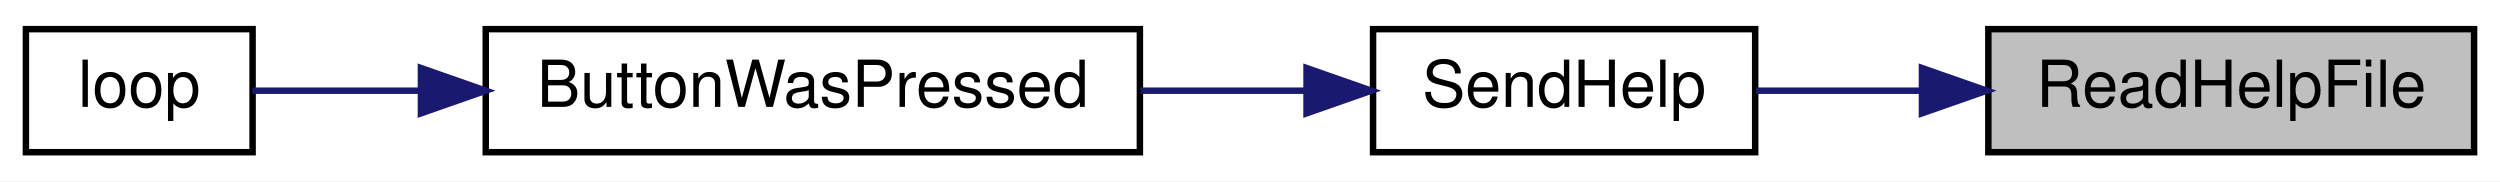
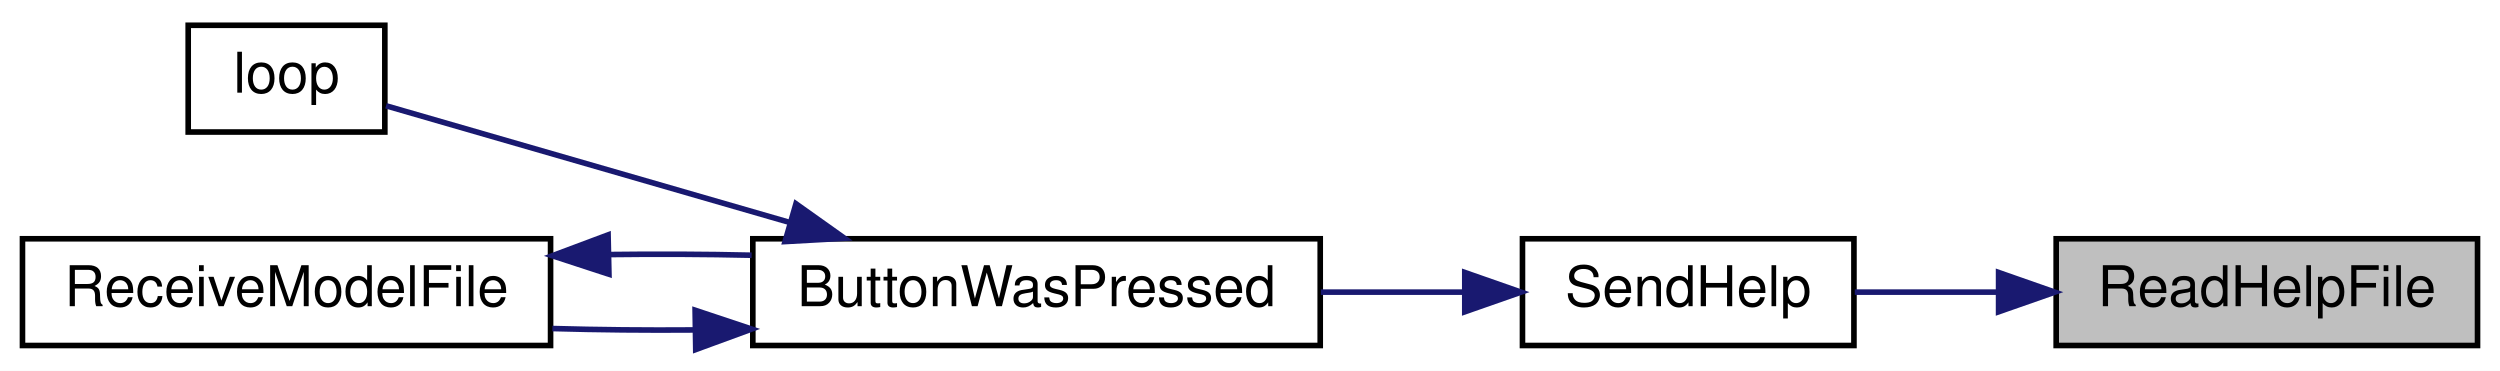
- <svg xmlns="http://www.w3.org/2000/svg" xmlns:xlink="http://www.w3.org/1999/xlink" width="386pt" height="28pt" viewBox="0.00 0.00 386.00 28.00">
-   <g id="graph0" class="graph" transform="scale(1 1) rotate(0) translate(4 24)">
-     <polygon fill="white" stroke="transparent" points="-4,4 -4,-24 382,-24 382,4 -4,4" />
+ <svg xmlns="http://www.w3.org/2000/svg" xmlns:xlink="http://www.w3.org/1999/xlink" width="445pt" height="66pt" viewBox="0.00 0.00 445.00 66.00">
+   <g id="graph0" class="graph" transform="scale(1 1) rotate(0) translate(4 62)">
+     <polygon fill="white" stroke="transparent" points="-4,4 -4,-62 441,-62 441,4 -4,4" />
    <g id="node1" class="node">
      <g id="a_node1">
        <a xlink:title=" ">
-           <polygon fill="#bfbfbf" stroke="black" points="303,-0.5 303,-19.5 378,-19.5 378,-0.5 303,-0.5" />
-           <text text-anchor="middle" x="340.5" y="-7.5" font-family="Helvetica,sans-Serif" font-size="10.00">ReadHelpFile</text>
+           <polygon fill="#bfbfbf" stroke="black" points="362,-0.5 362,-19.5 437,-19.5 437,-0.5 362,-0.5" />
+           <text text-anchor="middle" x="399.5" y="-7.5" font-family="Helvetica,sans-Serif" font-size="10.00">ReadHelpFile</text>
        </a>
      </g>
    </g>
    <g id="node2" class="node">
      <g id="a_node2">
        <a xlink:href="_transmitter_code_2src_2main_8cpp.html#a038111bf598c53ad7b9a62ca45259356" target="_top" xlink:title=" ">
-           <polygon fill="white" stroke="black" points="208,-0.5 208,-19.5 267,-19.5 267,-0.5 208,-0.5" />
-           <text text-anchor="middle" x="237.5" y="-7.5" font-family="Helvetica,sans-Serif" font-size="10.00">SendHelp</text>
+           <polygon fill="white" stroke="black" points="267,-0.5 267,-19.5 326,-19.5 326,-0.5 267,-0.5" />
+           <text text-anchor="middle" x="296.5" y="-7.5" font-family="Helvetica,sans-Serif" font-size="10.00">SendHelp</text>
        </a>
      </g>
    </g>
    <g id="edge1" class="edge">
-       <path fill="none" stroke="midnightblue" d="M292.66,-10C283.95,-10 275.1,-10 267.15,-10" />
-       <polygon fill="midnightblue" stroke="midnightblue" points="292.75,-13.5 302.75,-10 292.75,-6.5 292.75,-13.5" />
+       <path fill="none" stroke="midnightblue" d="M351.66,-10C342.95,-10 334.1,-10 326.15,-10" />
+       <polygon fill="midnightblue" stroke="midnightblue" points="351.75,-13.5 361.75,-10 351.75,-6.5 351.75,-13.5" />
    </g>
    <g id="node3" class="node">
      <g id="a_node3">
        <a xlink:href="_transmitter_code_2src_2main_8cpp.html#a8e7ccbf842764fd85cc578be263f7202" target="_top" xlink:title=" ">
-           <polygon fill="white" stroke="black" points="71,-0.5 71,-19.5 172,-19.5 172,-0.5 71,-0.5" />
-           <text text-anchor="middle" x="121.5" y="-7.5" font-family="Helvetica,sans-Serif" font-size="10.00">ButtonWasPressed</text>
+           <polygon fill="white" stroke="black" points="130,-0.5 130,-19.5 231,-19.5 231,-0.5 130,-0.5" />
+           <text text-anchor="middle" x="180.5" y="-7.5" font-family="Helvetica,sans-Serif" font-size="10.00">ButtonWasPressed</text>
        </a>
      </g>
    </g>
    <g id="edge2" class="edge">
-       <path fill="none" stroke="midnightblue" d="M197.68,-10C189.46,-10 180.67,-10 172.11,-10" />
-       <polygon fill="midnightblue" stroke="midnightblue" points="197.73,-13.5 207.73,-10 197.73,-6.5 197.73,-13.5" />
+       <path fill="none" stroke="midnightblue" d="M256.68,-10C248.46,-10 239.67,-10 231.11,-10" />
+       <polygon fill="midnightblue" stroke="midnightblue" points="256.73,-13.5 266.73,-10 256.73,-6.5 256.73,-13.5" />
    </g>
    <g id="node4" class="node">
      <g id="a_node4">
        <a xlink:href="_transmitter_code_2src_2main_8cpp.html#afe461d27b9c48d5921c00d521181f12f" target="_top" xlink:title=" ">
-           <polygon fill="white" stroke="black" points="0,-0.5 0,-19.5 35,-19.5 35,-0.5 0,-0.5" />
-           <text text-anchor="middle" x="17.5" y="-7.5" font-family="Helvetica,sans-Serif" font-size="10.00">loop</text>
+           <polygon fill="white" stroke="black" points="29.5,-38.5 29.5,-57.5 64.5,-57.5 64.5,-38.5 29.5,-38.5" />
+           <text text-anchor="middle" x="47" y="-45.5" font-family="Helvetica,sans-Serif" font-size="10.00">loop</text>
        </a>
      </g>
    </g>
    <g id="edge3" class="edge">
-       <path fill="none" stroke="midnightblue" d="M60.98,-10C51.45,-10 42.33,-10 35,-10" />
-       <polygon fill="midnightblue" stroke="midnightblue" points="60.99,-13.5 70.99,-10 60.99,-6.5 60.99,-13.5" />
+       <path fill="none" stroke="midnightblue" d="M136.51,-22.42C112,-29.5 82.69,-37.97 64.71,-43.17" />
+       <polygon fill="midnightblue" stroke="midnightblue" points="137.68,-25.73 146.32,-19.59 135.74,-19 137.68,-25.73" />
+     </g>
+     <g id="node5" class="node">
+       <g id="a_node5">
+         <a xlink:href="_transmitter_code_2src_2main_8cpp.html#ab7c9edf843c732d7fe296564f39bc0dc" target="_top" xlink:title="RECEIVE A MODEL FILE.">
+           <polygon fill="white" stroke="black" points="0,-0.5 0,-19.5 94,-19.5 94,-0.5 0,-0.5" />
+           <text text-anchor="middle" x="47" y="-7.5" font-family="Helvetica,sans-Serif" font-size="10.00">ReceiveModelFile</text>
+         </a>
+       </g>
+     </g>
+     <g id="edge4" class="edge">
+       <path fill="none" stroke="midnightblue" d="M119.55,-3.27C111.08,-3.2 102.48,-3.29 94.32,-3.52" />
+       <polygon fill="midnightblue" stroke="midnightblue" points="119.73,-6.78 129.79,-3.43 119.84,0.22 119.73,-6.78" />
+     </g>
+     <g id="edge5" class="edge">
+       <path fill="none" stroke="midnightblue" d="M104.45,-16.69C112.88,-16.8 121.51,-16.76 129.79,-16.57" />
+       <polygon fill="midnightblue" stroke="midnightblue" points="104.39,-13.19 94.32,-16.48 104.24,-20.19 104.39,-13.19" />
    </g>
  </g>
</svg>
